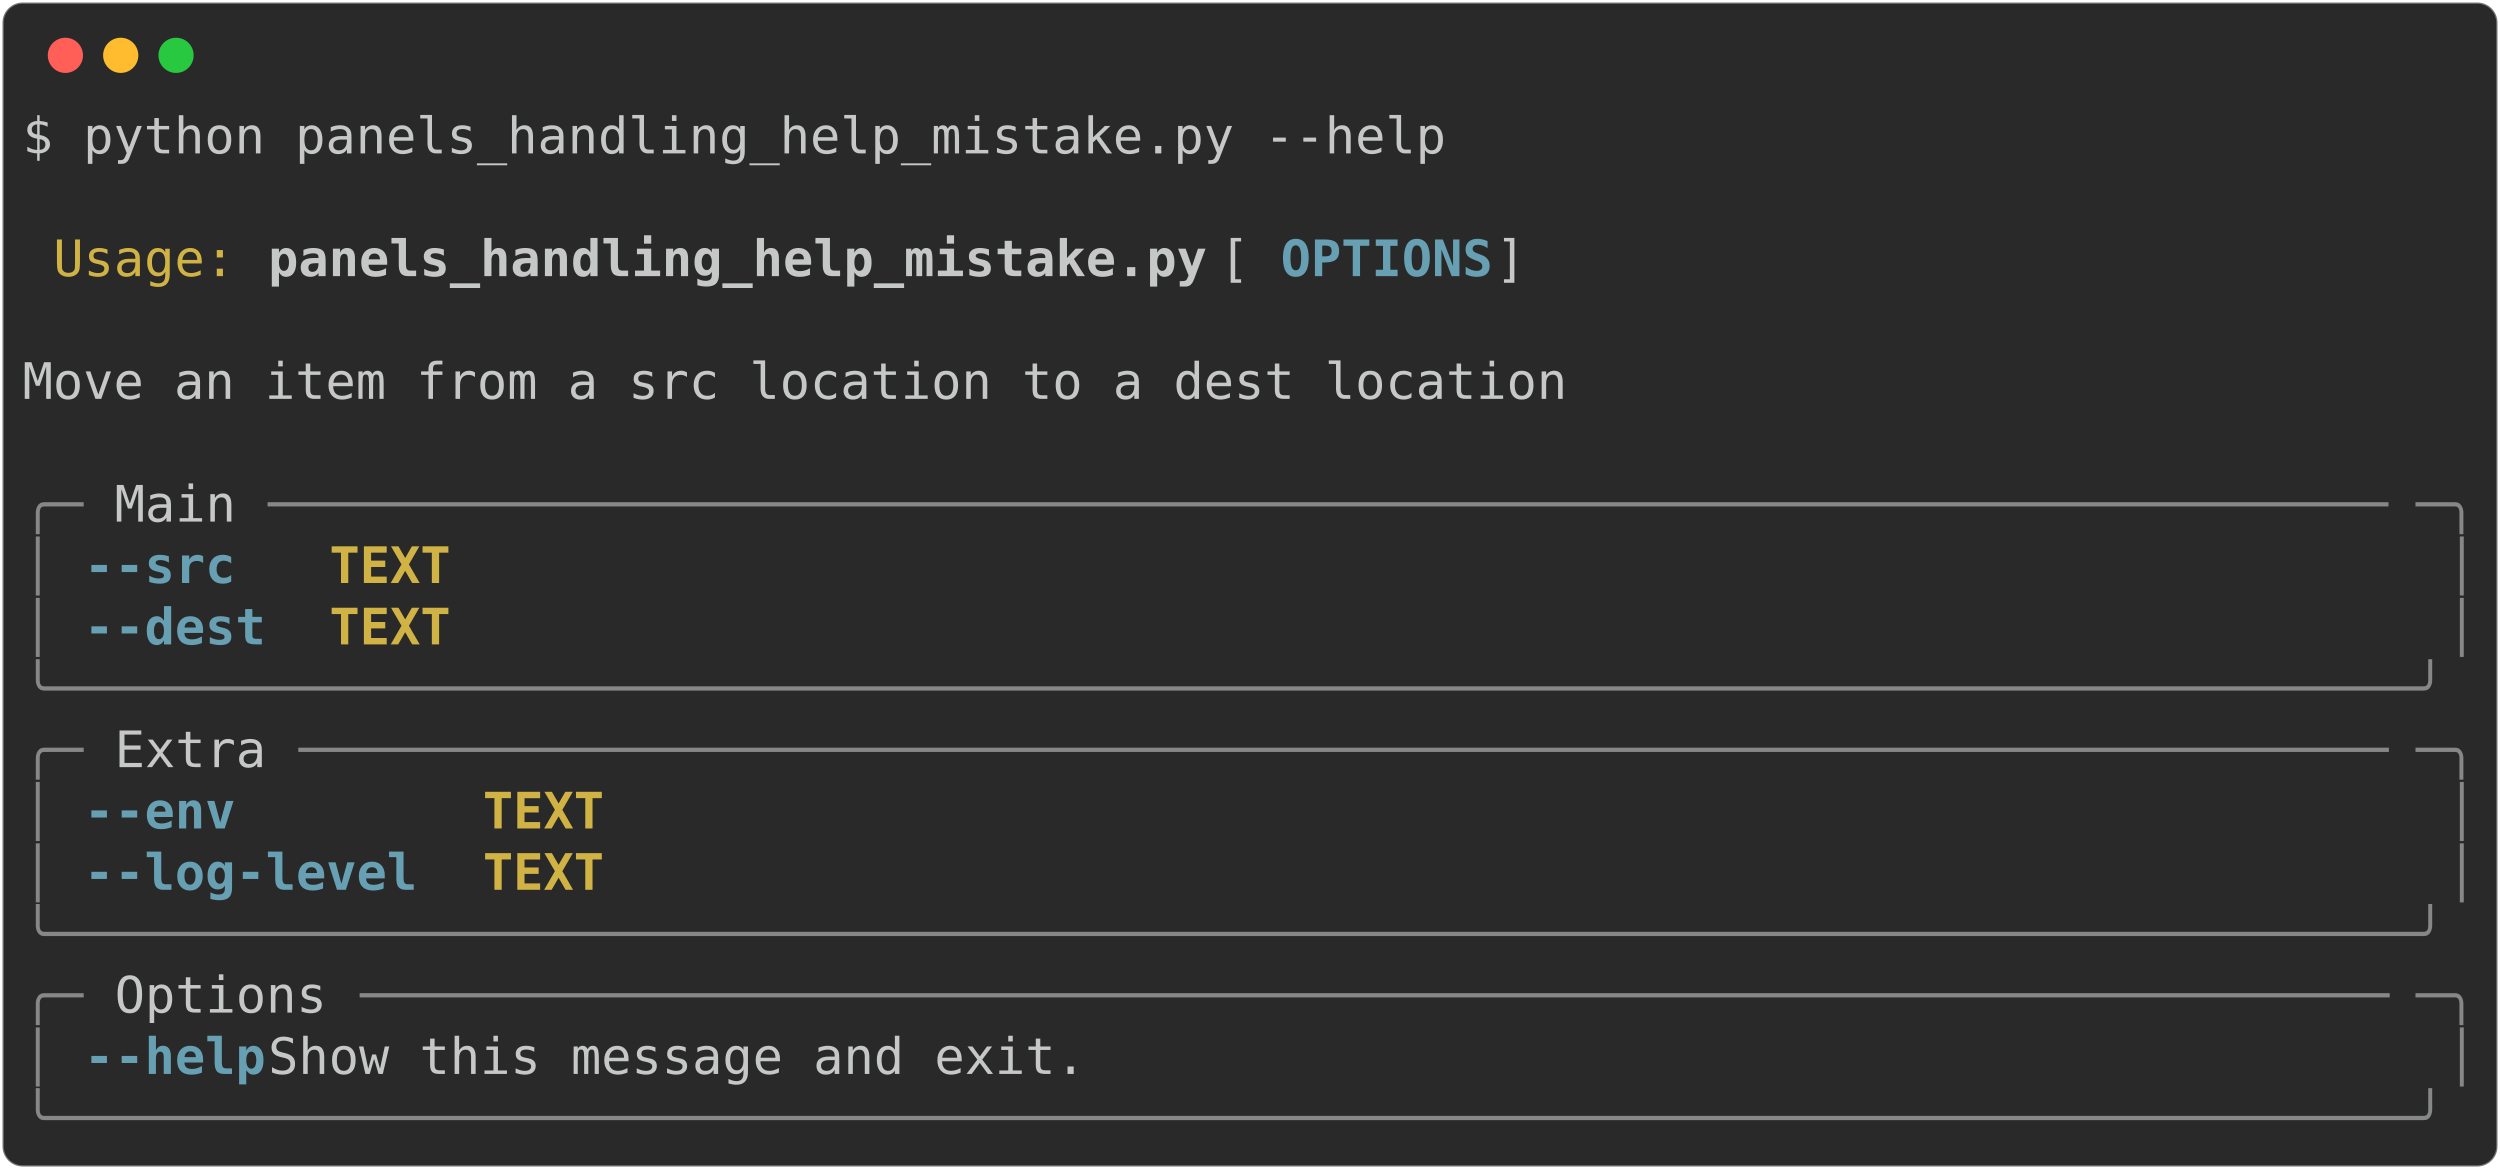
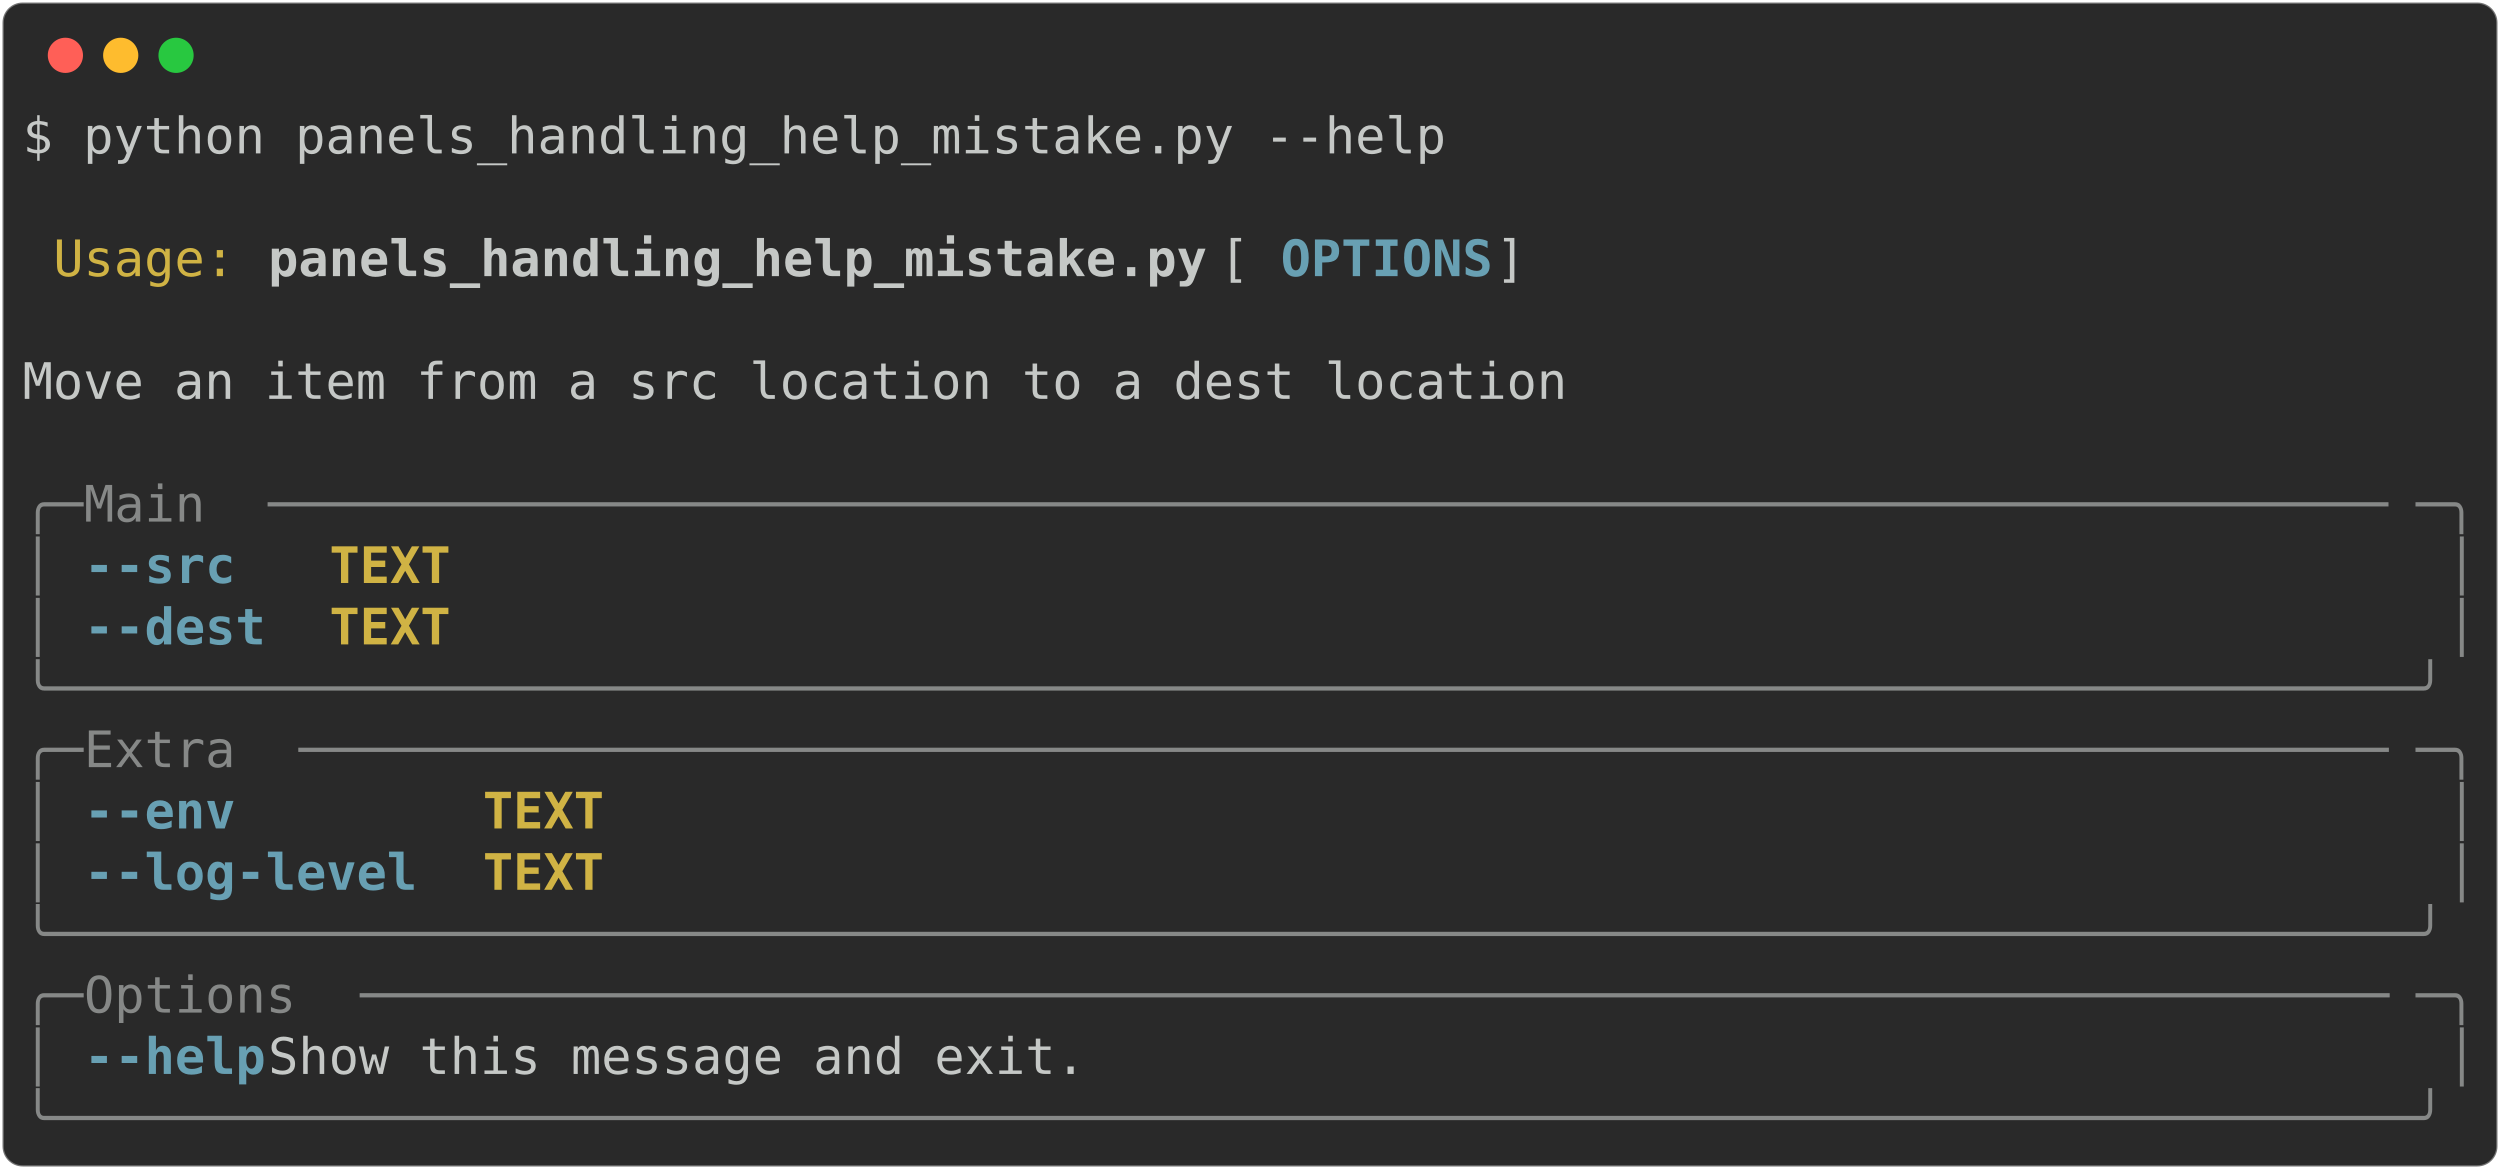
<svg xmlns="http://www.w3.org/2000/svg" class="rich-terminal" viewBox="0 0 994 464.8">
  <style>

    @font-face {
        font-family: "Fira Code";
        src: local("FiraCode-Regular"),
                url("https://cdnjs.cloudflare.com/ajax/libs/firacode/6.2.0/woff2/FiraCode-Regular.woff2") format("woff2"),
                url("https://cdnjs.cloudflare.com/ajax/libs/firacode/6.2.0/woff/FiraCode-Regular.woff") format("woff");
        font-style: normal;
        font-weight: 400;
    }
    @font-face {
        font-family: "Fira Code";
        src: local("FiraCode-Bold"),
                url("https://cdnjs.cloudflare.com/ajax/libs/firacode/6.2.0/woff2/FiraCode-Bold.woff2") format("woff2"),
                url("https://cdnjs.cloudflare.com/ajax/libs/firacode/6.2.0/woff/FiraCode-Bold.woff") format("woff");
        font-style: bold;
        font-weight: 700;
    }

-     .terminal-2895858137-matrix {
+     .terminal-1670650836-matrix {
        font-family: Fira Code, monospace;
        font-size: 20px;
        line-height: 24.4px;
        font-variant-east-asian: full-width;
    }

-     .terminal-2895858137-title {
+     .terminal-1670650836-title {
        font-size: 18px;
        font-weight: bold;
        font-family: arial;
    }

-     .terminal-2895858137-r1 { fill: #c5c8c6 }
- .terminal-2895858137-r2 { fill: #d0b344 }
- .terminal-2895858137-r3 { fill: #c5c8c6;font-weight: bold }
- .terminal-2895858137-r4 { fill: #68a0b3;font-weight: bold }
- .terminal-2895858137-r5 { fill: #868887 }
- .terminal-2895858137-r6 { fill: #d0b344;font-weight: bold }
+     .terminal-1670650836-r1 { fill: #c5c8c6 }
+ .terminal-1670650836-r2 { fill: #d0b344 }
+ .terminal-1670650836-r3 { fill: #c5c8c6;font-weight: bold }
+ .terminal-1670650836-r4 { fill: #68a0b3;font-weight: bold }
+ .terminal-1670650836-r5 { fill: #868887 }
+ .terminal-1670650836-r6 { fill: #d0b344;font-weight: bold }
    </style>
  <defs>
-     <clipPath id="terminal-2895858137-clip-terminal">
+     <clipPath id="terminal-1670650836-clip-terminal">
      <rect x="0" y="0" width="975.0" height="413.8" />
    </clipPath>
-     <clipPath id="terminal-2895858137-line-0">
+     <clipPath id="terminal-1670650836-line-0">
      <rect x="0" y="1.5" width="976" height="24.65" />
    </clipPath>
-     <clipPath id="terminal-2895858137-line-1">
+     <clipPath id="terminal-1670650836-line-1">
      <rect x="0" y="25.9" width="976" height="24.65" />
    </clipPath>
-     <clipPath id="terminal-2895858137-line-2">
+     <clipPath id="terminal-1670650836-line-2">
      <rect x="0" y="50.3" width="976" height="24.65" />
    </clipPath>
-     <clipPath id="terminal-2895858137-line-3">
+     <clipPath id="terminal-1670650836-line-3">
      <rect x="0" y="74.7" width="976" height="24.65" />
    </clipPath>
-     <clipPath id="terminal-2895858137-line-4">
+     <clipPath id="terminal-1670650836-line-4">
      <rect x="0" y="99.1" width="976" height="24.65" />
    </clipPath>
-     <clipPath id="terminal-2895858137-line-5">
+     <clipPath id="terminal-1670650836-line-5">
      <rect x="0" y="123.5" width="976" height="24.65" />
    </clipPath>
-     <clipPath id="terminal-2895858137-line-6">
+     <clipPath id="terminal-1670650836-line-6">
      <rect x="0" y="147.9" width="976" height="24.65" />
    </clipPath>
-     <clipPath id="terminal-2895858137-line-7">
+     <clipPath id="terminal-1670650836-line-7">
      <rect x="0" y="172.3" width="976" height="24.65" />
    </clipPath>
-     <clipPath id="terminal-2895858137-line-8">
+     <clipPath id="terminal-1670650836-line-8">
      <rect x="0" y="196.7" width="976" height="24.65" />
    </clipPath>
-     <clipPath id="terminal-2895858137-line-9">
+     <clipPath id="terminal-1670650836-line-9">
      <rect x="0" y="221.1" width="976" height="24.65" />
    </clipPath>
-     <clipPath id="terminal-2895858137-line-10">
+     <clipPath id="terminal-1670650836-line-10">
      <rect x="0" y="245.5" width="976" height="24.65" />
    </clipPath>
-     <clipPath id="terminal-2895858137-line-11">
+     <clipPath id="terminal-1670650836-line-11">
      <rect x="0" y="269.9" width="976" height="24.65" />
    </clipPath>
-     <clipPath id="terminal-2895858137-line-12">
+     <clipPath id="terminal-1670650836-line-12">
      <rect x="0" y="294.3" width="976" height="24.65" />
    </clipPath>
-     <clipPath id="terminal-2895858137-line-13">
+     <clipPath id="terminal-1670650836-line-13">
      <rect x="0" y="318.7" width="976" height="24.65" />
    </clipPath>
-     <clipPath id="terminal-2895858137-line-14">
+     <clipPath id="terminal-1670650836-line-14">
      <rect x="0" y="343.1" width="976" height="24.65" />
    </clipPath>
-     <clipPath id="terminal-2895858137-line-15">
+     <clipPath id="terminal-1670650836-line-15">
      <rect x="0" y="367.5" width="976" height="24.65" />
    </clipPath>
  </defs>
  <rect fill="#292929" stroke="rgba(255,255,255,0.35)" stroke-width="1" x="1" y="1" width="992" height="462.8" rx="8" />
  <g transform="translate(26,22)">
    <circle cx="0" cy="0" r="7" fill="#ff5f57" />
    <circle cx="22" cy="0" r="7" fill="#febc2e" />
    <circle cx="44" cy="0" r="7" fill="#28c840" />
  </g>
-   <g transform="translate(9, 41)" clip-path="url(#terminal-2895858137-clip-terminal)">
-     <g class="terminal-2895858137-matrix">
-       <text class="terminal-2895858137-r1" x="0" y="20" textLength="573.4" clip-path="url(#terminal-2895858137-line-0)">$ python panels_handling_help_mistake.py --help</text>
-       <text class="terminal-2895858137-r1" x="976" y="20" textLength="12.2" clip-path="url(#terminal-2895858137-line-0)">
+   <g transform="translate(9, 41)" clip-path="url(#terminal-1670650836-clip-terminal)">
+     <g class="terminal-1670650836-matrix">
+       <text class="terminal-1670650836-r1" x="0" y="20" textLength="573.4" clip-path="url(#terminal-1670650836-line-0)">$ python panels_handling_help_mistake.py --help</text>
+       <text class="terminal-1670650836-r1" x="976" y="20" textLength="12.2" clip-path="url(#terminal-1670650836-line-0)">
</text>
-       <text class="terminal-2895858137-r1" x="976" y="44.4" textLength="12.2" clip-path="url(#terminal-2895858137-line-1)">
+       <text class="terminal-1670650836-r1" x="976" y="44.4" textLength="12.2" clip-path="url(#terminal-1670650836-line-1)">
</text>
-       <text class="terminal-2895858137-r2" x="12.2" y="68.8" textLength="73.2" clip-path="url(#terminal-2895858137-line-2)">Usage:</text>
-       <text class="terminal-2895858137-r3" x="97.6" y="68.8" textLength="378.2" clip-path="url(#terminal-2895858137-line-2)">panels_handling_help_mistake.py</text>
-       <text class="terminal-2895858137-r1" x="475.8" y="68.8" textLength="24.4" clip-path="url(#terminal-2895858137-line-2)"> [</text>
-       <text class="terminal-2895858137-r4" x="500.2" y="68.8" textLength="85.4" clip-path="url(#terminal-2895858137-line-2)">OPTIONS</text>
-       <text class="terminal-2895858137-r1" x="585.6" y="68.8" textLength="390.4" clip-path="url(#terminal-2895858137-line-2)">]                               </text>
-       <text class="terminal-2895858137-r1" x="976" y="68.8" textLength="12.2" clip-path="url(#terminal-2895858137-line-2)">
+       <text class="terminal-1670650836-r2" x="12.2" y="68.8" textLength="73.2" clip-path="url(#terminal-1670650836-line-2)">Usage:</text>
+       <text class="terminal-1670650836-r3" x="97.6" y="68.8" textLength="378.2" clip-path="url(#terminal-1670650836-line-2)">panels_handling_help_mistake.py</text>
+       <text class="terminal-1670650836-r1" x="475.8" y="68.8" textLength="24.4" clip-path="url(#terminal-1670650836-line-2)"> [</text>
+       <text class="terminal-1670650836-r4" x="500.2" y="68.8" textLength="85.4" clip-path="url(#terminal-1670650836-line-2)">OPTIONS</text>
+       <text class="terminal-1670650836-r1" x="585.6" y="68.8" textLength="390.4" clip-path="url(#terminal-1670650836-line-2)">]                               </text>
+       <text class="terminal-1670650836-r1" x="976" y="68.8" textLength="12.2" clip-path="url(#terminal-1670650836-line-2)">
</text>
-       <text class="terminal-2895858137-r1" x="976" y="93.2" textLength="12.2" clip-path="url(#terminal-2895858137-line-3)">
+       <text class="terminal-1670650836-r1" x="976" y="93.2" textLength="12.2" clip-path="url(#terminal-1670650836-line-3)">
</text>
-       <text class="terminal-2895858137-r1" x="0" y="117.6" textLength="976" clip-path="url(#terminal-2895858137-line-4)"> Move an item from a src location to a dest location                            </text>
-       <text class="terminal-2895858137-r1" x="976" y="117.6" textLength="12.2" clip-path="url(#terminal-2895858137-line-4)">
+       <text class="terminal-1670650836-r1" x="0" y="117.6" textLength="976" clip-path="url(#terminal-1670650836-line-4)"> Move an item from a src location to a dest location                            </text>
+       <text class="terminal-1670650836-r1" x="976" y="117.6" textLength="12.2" clip-path="url(#terminal-1670650836-line-4)">
</text>
-       <text class="terminal-2895858137-r1" x="976" y="142" textLength="12.2" clip-path="url(#terminal-2895858137-line-5)">
+       <text class="terminal-1670650836-r1" x="976" y="142" textLength="12.2" clip-path="url(#terminal-1670650836-line-5)">
</text>
-       <text class="terminal-2895858137-r5" x="0" y="166.4" textLength="24.4" clip-path="url(#terminal-2895858137-line-6)">╭─</text>
-       <text class="terminal-2895858137-r1" x="36.6" y="166.4" textLength="48.8" clip-path="url(#terminal-2895858137-line-6)">Main</text>
-       <text class="terminal-2895858137-r5" x="97.6" y="166.4" textLength="854" clip-path="url(#terminal-2895858137-line-6)">──────────────────────────────────────────────────────────────────────</text>
-       <text class="terminal-2895858137-r5" x="951.6" y="166.4" textLength="24.4" clip-path="url(#terminal-2895858137-line-6)">─╮</text>
-       <text class="terminal-2895858137-r1" x="976" y="166.4" textLength="12.2" clip-path="url(#terminal-2895858137-line-6)">
+       <text class="terminal-1670650836-r5" x="0" y="166.4" textLength="24.4" clip-path="url(#terminal-1670650836-line-6)">╭─</text>
+       <text class="terminal-1670650836-r5" x="24.4" y="166.4" textLength="73.2" clip-path="url(#terminal-1670650836-line-6)"> Main </text>
+       <text class="terminal-1670650836-r5" x="97.6" y="166.4" textLength="854" clip-path="url(#terminal-1670650836-line-6)">──────────────────────────────────────────────────────────────────────</text>
+       <text class="terminal-1670650836-r5" x="951.6" y="166.4" textLength="24.4" clip-path="url(#terminal-1670650836-line-6)">─╮</text>
+       <text class="terminal-1670650836-r1" x="976" y="166.4" textLength="12.2" clip-path="url(#terminal-1670650836-line-6)">
</text>
-       <text class="terminal-2895858137-r5" x="0" y="190.8" textLength="12.2" clip-path="url(#terminal-2895858137-line-7)">│</text>
-       <text class="terminal-2895858137-r4" x="24.4" y="190.8" textLength="73.2" clip-path="url(#terminal-2895858137-line-7)">--src </text>
-       <text class="terminal-2895858137-r6" x="122" y="190.8" textLength="48.8" clip-path="url(#terminal-2895858137-line-7)">TEXT</text>
-       <text class="terminal-2895858137-r5" x="963.8" y="190.8" textLength="12.2" clip-path="url(#terminal-2895858137-line-7)">│</text>
-       <text class="terminal-2895858137-r1" x="976" y="190.8" textLength="12.2" clip-path="url(#terminal-2895858137-line-7)">
+       <text class="terminal-1670650836-r5" x="0" y="190.8" textLength="12.2" clip-path="url(#terminal-1670650836-line-7)">│</text>
+       <text class="terminal-1670650836-r4" x="24.4" y="190.8" textLength="73.2" clip-path="url(#terminal-1670650836-line-7)">--src </text>
+       <text class="terminal-1670650836-r6" x="122" y="190.8" textLength="48.8" clip-path="url(#terminal-1670650836-line-7)">TEXT</text>
+       <text class="terminal-1670650836-r5" x="963.8" y="190.8" textLength="12.2" clip-path="url(#terminal-1670650836-line-7)">│</text>
+       <text class="terminal-1670650836-r1" x="976" y="190.8" textLength="12.2" clip-path="url(#terminal-1670650836-line-7)">
</text>
-       <text class="terminal-2895858137-r5" x="0" y="215.2" textLength="12.2" clip-path="url(#terminal-2895858137-line-8)">│</text>
-       <text class="terminal-2895858137-r4" x="24.4" y="215.2" textLength="73.2" clip-path="url(#terminal-2895858137-line-8)">--dest</text>
-       <text class="terminal-2895858137-r6" x="122" y="215.2" textLength="48.8" clip-path="url(#terminal-2895858137-line-8)">TEXT</text>
-       <text class="terminal-2895858137-r5" x="963.8" y="215.2" textLength="12.2" clip-path="url(#terminal-2895858137-line-8)">│</text>
-       <text class="terminal-2895858137-r1" x="976" y="215.2" textLength="12.2" clip-path="url(#terminal-2895858137-line-8)">
+       <text class="terminal-1670650836-r5" x="0" y="215.2" textLength="12.2" clip-path="url(#terminal-1670650836-line-8)">│</text>
+       <text class="terminal-1670650836-r4" x="24.4" y="215.2" textLength="73.2" clip-path="url(#terminal-1670650836-line-8)">--dest</text>
+       <text class="terminal-1670650836-r6" x="122" y="215.2" textLength="48.8" clip-path="url(#terminal-1670650836-line-8)">TEXT</text>
+       <text class="terminal-1670650836-r5" x="963.8" y="215.2" textLength="12.2" clip-path="url(#terminal-1670650836-line-8)">│</text>
+       <text class="terminal-1670650836-r1" x="976" y="215.2" textLength="12.2" clip-path="url(#terminal-1670650836-line-8)">
</text>
-       <text class="terminal-2895858137-r5" x="0" y="239.6" textLength="976" clip-path="url(#terminal-2895858137-line-9)">╰──────────────────────────────────────────────────────────────────────────────╯</text>
-       <text class="terminal-2895858137-r1" x="976" y="239.6" textLength="12.2" clip-path="url(#terminal-2895858137-line-9)">
+       <text class="terminal-1670650836-r5" x="0" y="239.6" textLength="976" clip-path="url(#terminal-1670650836-line-9)">╰──────────────────────────────────────────────────────────────────────────────╯</text>
+       <text class="terminal-1670650836-r1" x="976" y="239.6" textLength="12.2" clip-path="url(#terminal-1670650836-line-9)">
</text>
-       <text class="terminal-2895858137-r5" x="0" y="264" textLength="24.4" clip-path="url(#terminal-2895858137-line-10)">╭─</text>
-       <text class="terminal-2895858137-r1" x="36.6" y="264" textLength="61" clip-path="url(#terminal-2895858137-line-10)">Extra</text>
-       <text class="terminal-2895858137-r5" x="109.8" y="264" textLength="841.8" clip-path="url(#terminal-2895858137-line-10)">─────────────────────────────────────────────────────────────────────</text>
-       <text class="terminal-2895858137-r5" x="951.6" y="264" textLength="24.4" clip-path="url(#terminal-2895858137-line-10)">─╮</text>
-       <text class="terminal-2895858137-r1" x="976" y="264" textLength="12.2" clip-path="url(#terminal-2895858137-line-10)">
+       <text class="terminal-1670650836-r5" x="0" y="264" textLength="24.4" clip-path="url(#terminal-1670650836-line-10)">╭─</text>
+       <text class="terminal-1670650836-r5" x="24.4" y="264" textLength="85.4" clip-path="url(#terminal-1670650836-line-10)"> Extra </text>
+       <text class="terminal-1670650836-r5" x="109.8" y="264" textLength="841.8" clip-path="url(#terminal-1670650836-line-10)">─────────────────────────────────────────────────────────────────────</text>
+       <text class="terminal-1670650836-r5" x="951.6" y="264" textLength="24.4" clip-path="url(#terminal-1670650836-line-10)">─╮</text>
+       <text class="terminal-1670650836-r1" x="976" y="264" textLength="12.2" clip-path="url(#terminal-1670650836-line-10)">
</text>
-       <text class="terminal-2895858137-r5" x="0" y="288.4" textLength="12.2" clip-path="url(#terminal-2895858137-line-11)">│</text>
-       <text class="terminal-2895858137-r4" x="24.4" y="288.4" textLength="134.2" clip-path="url(#terminal-2895858137-line-11)">--env      </text>
-       <text class="terminal-2895858137-r6" x="183" y="288.4" textLength="48.8" clip-path="url(#terminal-2895858137-line-11)">TEXT</text>
-       <text class="terminal-2895858137-r5" x="963.8" y="288.4" textLength="12.2" clip-path="url(#terminal-2895858137-line-11)">│</text>
-       <text class="terminal-2895858137-r1" x="976" y="288.4" textLength="12.2" clip-path="url(#terminal-2895858137-line-11)">
+       <text class="terminal-1670650836-r5" x="0" y="288.4" textLength="12.2" clip-path="url(#terminal-1670650836-line-11)">│</text>
+       <text class="terminal-1670650836-r4" x="24.4" y="288.4" textLength="134.2" clip-path="url(#terminal-1670650836-line-11)">--env      </text>
+       <text class="terminal-1670650836-r6" x="183" y="288.4" textLength="48.8" clip-path="url(#terminal-1670650836-line-11)">TEXT</text>
+       <text class="terminal-1670650836-r5" x="963.8" y="288.4" textLength="12.2" clip-path="url(#terminal-1670650836-line-11)">│</text>
+       <text class="terminal-1670650836-r1" x="976" y="288.4" textLength="12.2" clip-path="url(#terminal-1670650836-line-11)">
</text>
-       <text class="terminal-2895858137-r5" x="0" y="312.8" textLength="12.2" clip-path="url(#terminal-2895858137-line-12)">│</text>
-       <text class="terminal-2895858137-r4" x="24.4" y="312.8" textLength="134.2" clip-path="url(#terminal-2895858137-line-12)">--log-level</text>
-       <text class="terminal-2895858137-r6" x="183" y="312.8" textLength="48.8" clip-path="url(#terminal-2895858137-line-12)">TEXT</text>
-       <text class="terminal-2895858137-r5" x="963.8" y="312.8" textLength="12.2" clip-path="url(#terminal-2895858137-line-12)">│</text>
-       <text class="terminal-2895858137-r1" x="976" y="312.8" textLength="12.2" clip-path="url(#terminal-2895858137-line-12)">
+       <text class="terminal-1670650836-r5" x="0" y="312.8" textLength="12.2" clip-path="url(#terminal-1670650836-line-12)">│</text>
+       <text class="terminal-1670650836-r4" x="24.4" y="312.8" textLength="134.2" clip-path="url(#terminal-1670650836-line-12)">--log-level</text>
+       <text class="terminal-1670650836-r6" x="183" y="312.8" textLength="48.8" clip-path="url(#terminal-1670650836-line-12)">TEXT</text>
+       <text class="terminal-1670650836-r5" x="963.8" y="312.8" textLength="12.2" clip-path="url(#terminal-1670650836-line-12)">│</text>
+       <text class="terminal-1670650836-r1" x="976" y="312.8" textLength="12.2" clip-path="url(#terminal-1670650836-line-12)">
</text>
-       <text class="terminal-2895858137-r5" x="0" y="337.2" textLength="976" clip-path="url(#terminal-2895858137-line-13)">╰──────────────────────────────────────────────────────────────────────────────╯</text>
-       <text class="terminal-2895858137-r1" x="976" y="337.2" textLength="12.2" clip-path="url(#terminal-2895858137-line-13)">
+       <text class="terminal-1670650836-r5" x="0" y="337.2" textLength="976" clip-path="url(#terminal-1670650836-line-13)">╰──────────────────────────────────────────────────────────────────────────────╯</text>
+       <text class="terminal-1670650836-r1" x="976" y="337.2" textLength="12.2" clip-path="url(#terminal-1670650836-line-13)">
</text>
-       <text class="terminal-2895858137-r5" x="0" y="361.6" textLength="24.4" clip-path="url(#terminal-2895858137-line-14)">╭─</text>
-       <text class="terminal-2895858137-r1" x="36.6" y="361.6" textLength="85.4" clip-path="url(#terminal-2895858137-line-14)">Options</text>
-       <text class="terminal-2895858137-r5" x="134.2" y="361.6" textLength="817.4" clip-path="url(#terminal-2895858137-line-14)">───────────────────────────────────────────────────────────────────</text>
-       <text class="terminal-2895858137-r5" x="951.6" y="361.6" textLength="24.4" clip-path="url(#terminal-2895858137-line-14)">─╮</text>
-       <text class="terminal-2895858137-r1" x="976" y="361.6" textLength="12.2" clip-path="url(#terminal-2895858137-line-14)">
+       <text class="terminal-1670650836-r5" x="0" y="361.6" textLength="24.4" clip-path="url(#terminal-1670650836-line-14)">╭─</text>
+       <text class="terminal-1670650836-r5" x="24.4" y="361.6" textLength="109.8" clip-path="url(#terminal-1670650836-line-14)"> Options </text>
+       <text class="terminal-1670650836-r5" x="134.2" y="361.6" textLength="817.4" clip-path="url(#terminal-1670650836-line-14)">───────────────────────────────────────────────────────────────────</text>
+       <text class="terminal-1670650836-r5" x="951.6" y="361.6" textLength="24.4" clip-path="url(#terminal-1670650836-line-14)">─╮</text>
+       <text class="terminal-1670650836-r1" x="976" y="361.6" textLength="12.2" clip-path="url(#terminal-1670650836-line-14)">
</text>
-       <text class="terminal-2895858137-r5" x="0" y="386" textLength="12.2" clip-path="url(#terminal-2895858137-line-15)">│</text>
-       <text class="terminal-2895858137-r4" x="24.4" y="386" textLength="73.2" clip-path="url(#terminal-2895858137-line-15)">--help</text>
-       <text class="terminal-2895858137-r1" x="97.6" y="386" textLength="866.2" clip-path="url(#terminal-2895858137-line-15)">  Show this message and exit.                                          </text>
-       <text class="terminal-2895858137-r5" x="963.8" y="386" textLength="12.2" clip-path="url(#terminal-2895858137-line-15)">│</text>
-       <text class="terminal-2895858137-r1" x="976" y="386" textLength="12.2" clip-path="url(#terminal-2895858137-line-15)">
+       <text class="terminal-1670650836-r5" x="0" y="386" textLength="12.2" clip-path="url(#terminal-1670650836-line-15)">│</text>
+       <text class="terminal-1670650836-r4" x="24.4" y="386" textLength="73.2" clip-path="url(#terminal-1670650836-line-15)">--help</text>
+       <text class="terminal-1670650836-r1" x="97.6" y="386" textLength="866.2" clip-path="url(#terminal-1670650836-line-15)">  Show this message and exit.                                          </text>
+       <text class="terminal-1670650836-r5" x="963.8" y="386" textLength="12.2" clip-path="url(#terminal-1670650836-line-15)">│</text>
+       <text class="terminal-1670650836-r1" x="976" y="386" textLength="12.2" clip-path="url(#terminal-1670650836-line-15)">
</text>
-       <text class="terminal-2895858137-r5" x="0" y="410.4" textLength="976" clip-path="url(#terminal-2895858137-line-16)">╰──────────────────────────────────────────────────────────────────────────────╯</text>
-       <text class="terminal-2895858137-r1" x="976" y="410.4" textLength="12.2" clip-path="url(#terminal-2895858137-line-16)">
+       <text class="terminal-1670650836-r5" x="0" y="410.4" textLength="976" clip-path="url(#terminal-1670650836-line-16)">╰──────────────────────────────────────────────────────────────────────────────╯</text>
+       <text class="terminal-1670650836-r1" x="976" y="410.4" textLength="12.2" clip-path="url(#terminal-1670650836-line-16)">
</text>
    </g>
  </g>
</svg>
